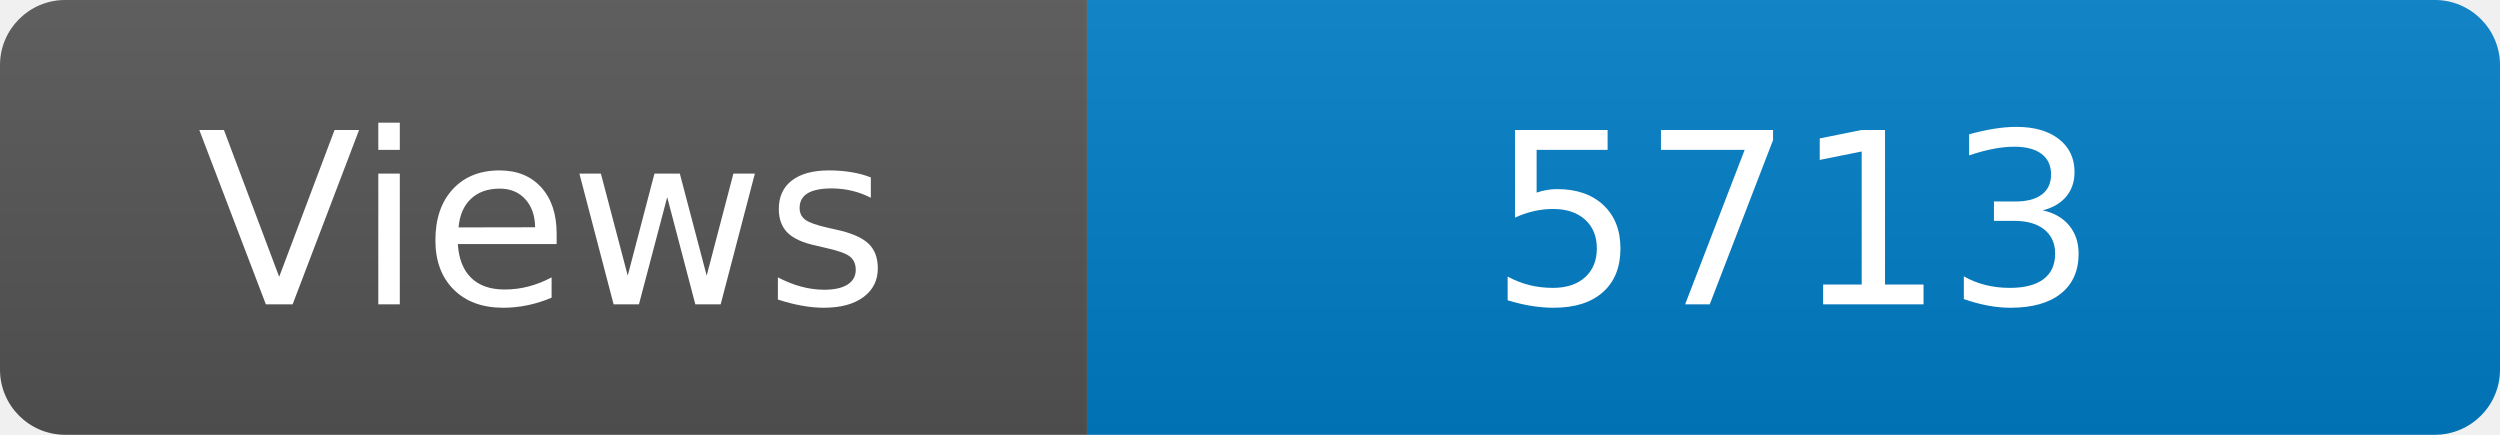
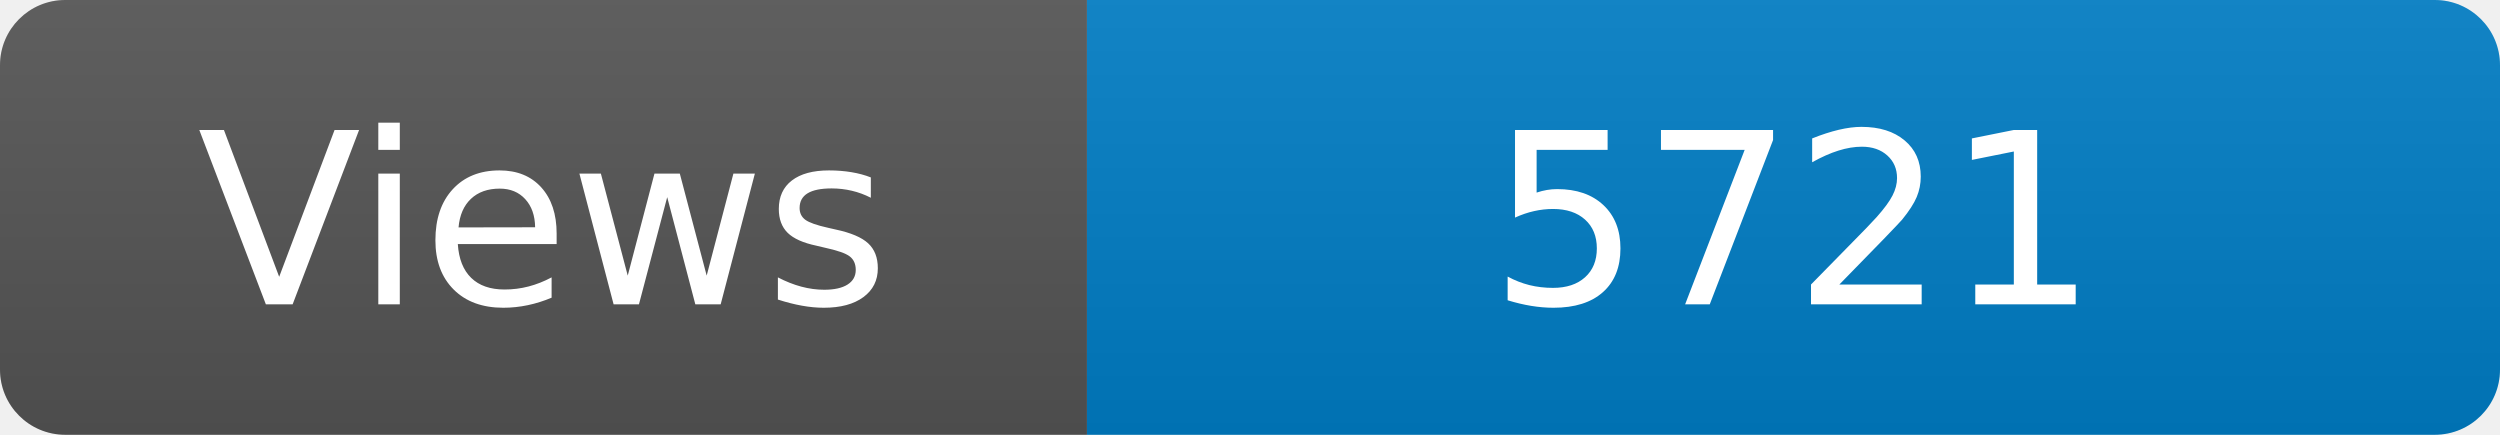
<svg xmlns="http://www.w3.org/2000/svg" width="115" height="20" role="img" aria-label="Maintained?: yes">
  <linearGradient id="s" x2="0" y2="100%">
    <stop offset="0" stop-color="#bbb" stop-opacity=".1" />
    <stop offset="1" stop-opacity=".1" />
  </linearGradient>
  <clipPath id="r">
    <rect width="115" height="20" rx="3" fill="#fff" />
  </clipPath>
  <g clip-path="url(#r)">
    <rect width="50" height="20" fill="#555" />
    <rect x="50" width="160" height="20" fill="#007ec6" />
    <rect width="115" height="20" fill="url(#s)" />
  </g>
  <g fill="#fff" text-anchor="middle" font-family="Verdana,Geneva,DejaVu Sans,sans-serif" font-size="110">
    <text x="250" y="140" transform="scale(.1)" fill="#fff">Views</text>
-     <text x="825" y="140" transform="scale(.1)" fill="#fff">5713</text>
+     <text x="825" y="140" transform="scale(.1)" fill="#fff">5721</text>
  </g>
</svg>
